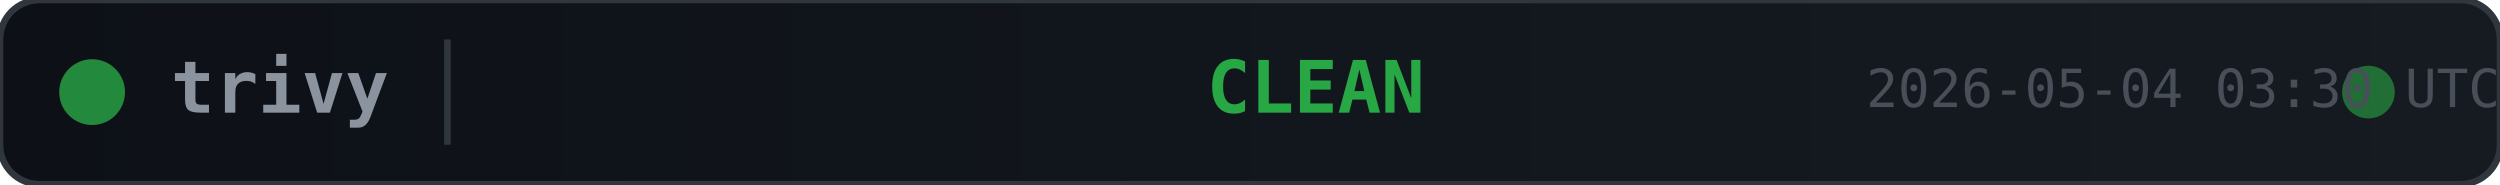
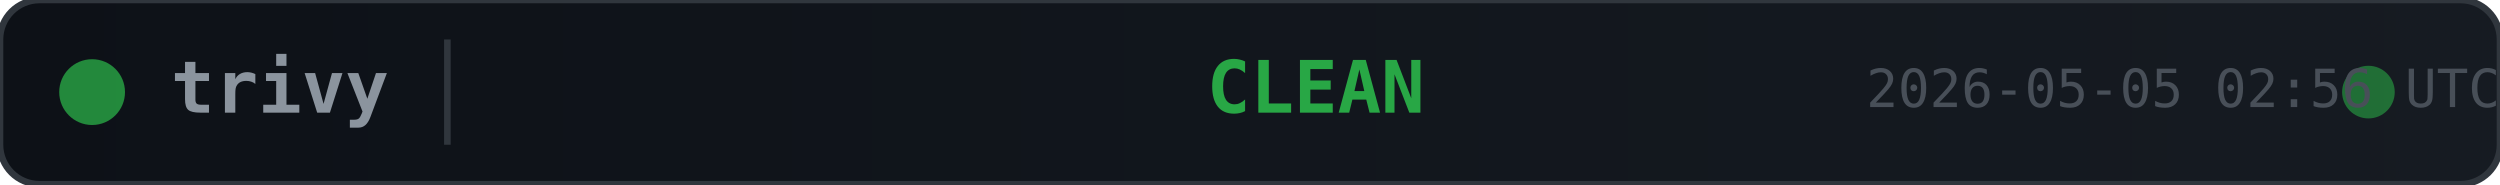
<svg xmlns="http://www.w3.org/2000/svg" width="380" height="28">
  <defs>
    <linearGradient id="bg" x1="0" y1="0" x2="1" y2="0">
      <stop offset="0%" stop-color="#0d1117" />
      <stop offset="100%" stop-color="#161b22" />
    </linearGradient>
  </defs>
  <rect width="380" height="28" rx="6" fill="url(#bg)" stroke="#30363d" stroke-width="1" />
  <circle cx="14" cy="14" r="5" fill="#28a745" opacity="0.8">
    <animate attributeName="opacity" values="0.8;0.4;0.8" dur="2s" repeatCount="indefinite" />
  </circle>
  <text x="26" y="14" fill="#8b949e" font-family="monospace" font-size="11" font-weight="600" dominant-baseline="middle">trivy</text>
  <line x1="68" y1="6" x2="68" y2="22" stroke="#30363d" stroke-width="1" />
  <text x="200" y="14" fill="#28a745" font-family="monospace" font-size="11" font-weight="700" text-anchor="middle" dominant-baseline="middle">CLEAN</text>
  <circle cx="360" cy="14" r="4" fill="#28a745" opacity="0.6">
    <animate attributeName="r" values="4;6;4" dur="1.5s" repeatCount="indefinite" />
    <animate attributeName="opacity" values="0.6;0.2;0.6" dur="1.5s" repeatCount="indefinite" />
  </circle>
-   <text x="380" y="14" fill="#484f58" font-family="monospace" font-size="8" text-anchor="end" dominant-baseline="middle">2026-05-04 03:30 UTC</text>
+   <text x="380" y="14" fill="#484f58" font-family="monospace" font-size="8" text-anchor="end" dominant-baseline="middle">2026-05-05 02:56 UTC</text>
</svg>
